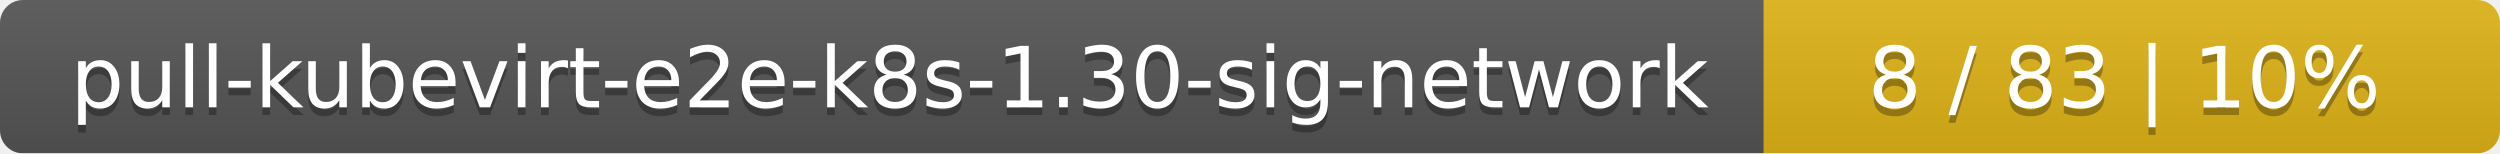
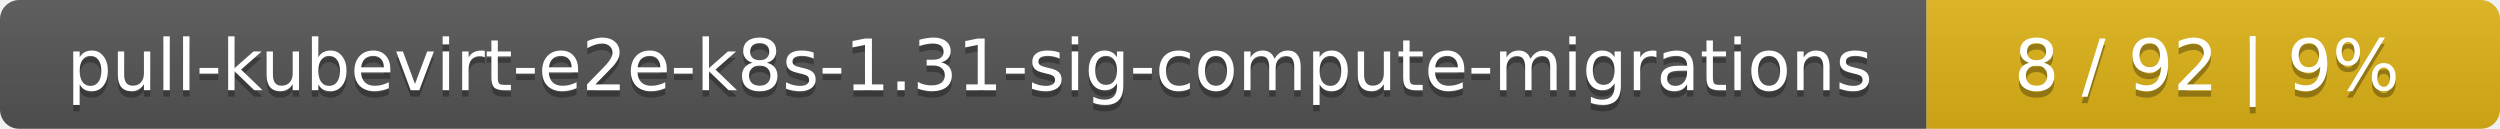
- <svg xmlns="http://www.w3.org/2000/svg" width="326" height="20">
+ <svg xmlns="http://www.w3.org/2000/svg" width="388" height="20">
  <linearGradient id="smooth" x2="0" y2="100%">
    <stop offset="0" stop-color="#bbb" stop-opacity=".1" />
    <stop offset="1" stop-opacity=".1" />
  </linearGradient>
  <mask id="round">
-     <rect width="326" height="20" rx="3" fill="#fff" />
+     <rect width="388" height="20" rx="3" fill="#fff" />
  </mask>
  <g mask="url(#round)">
-     <rect width="230" height="20" fill="#555" />
-     <rect x="230" width="96" height="20" fill="#dfb317" />
-     <rect width="326" height="20" fill="url(#smooth)" />
+     <rect width="299" height="20" fill="#555" />
+     <rect x="299" width="89" height="20" fill="#dfb317" />
+     <rect width="388" height="20" fill="url(#smooth)" />
  </g>
  <g fill="#fff" text-anchor="middle" font-family="DejaVu Sans,Verdana,Geneva,sans-serif" font-size="11">
-     <text x="116" y="15" fill="#010101" fill-opacity=".3">pull-kubevirt-e2e-k8s-1.30-sig-network</text>
-     <text x="116" y="14">pull-kubevirt-e2e-k8s-1.30-sig-network</text>
-     <text x="277" y="15" fill="#010101" fill-opacity=".3">8 / 83    |    10%</text>
-     <text x="277" y="14">8 / 83    |    10%</text>
+     <text x="150.5" y="15" fill="#010101" fill-opacity=".3">pull-kubevirt-e2e-k8s-1.31-sig-compute-migrations</text>
+     <text x="150.5" y="14">pull-kubevirt-e2e-k8s-1.31-sig-compute-migrations</text>
+     <text x="342.5" y="15" fill="#010101" fill-opacity=".3">8 / 92    |    9%</text>
+     <text x="342.5" y="14">8 / 92    |    9%</text>
  </g>
</svg>
